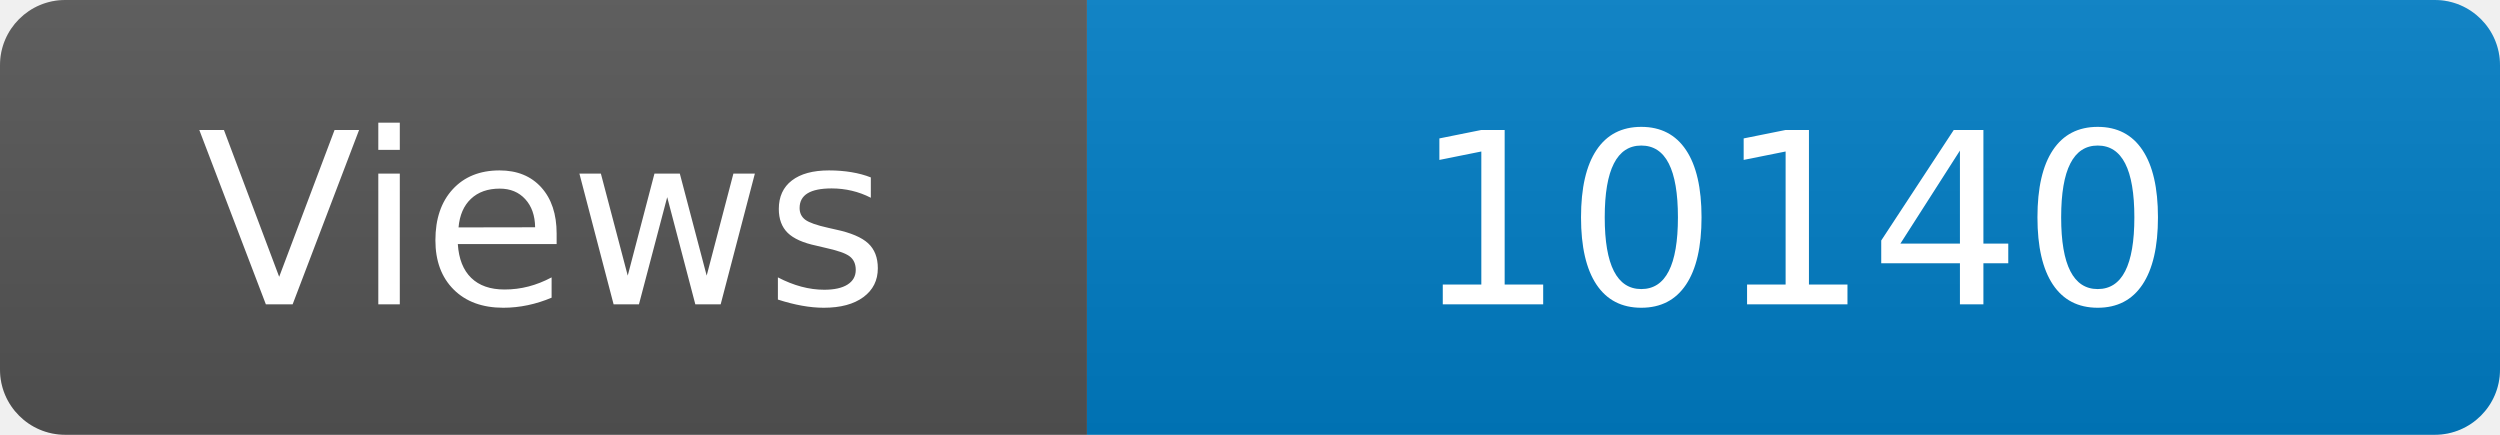
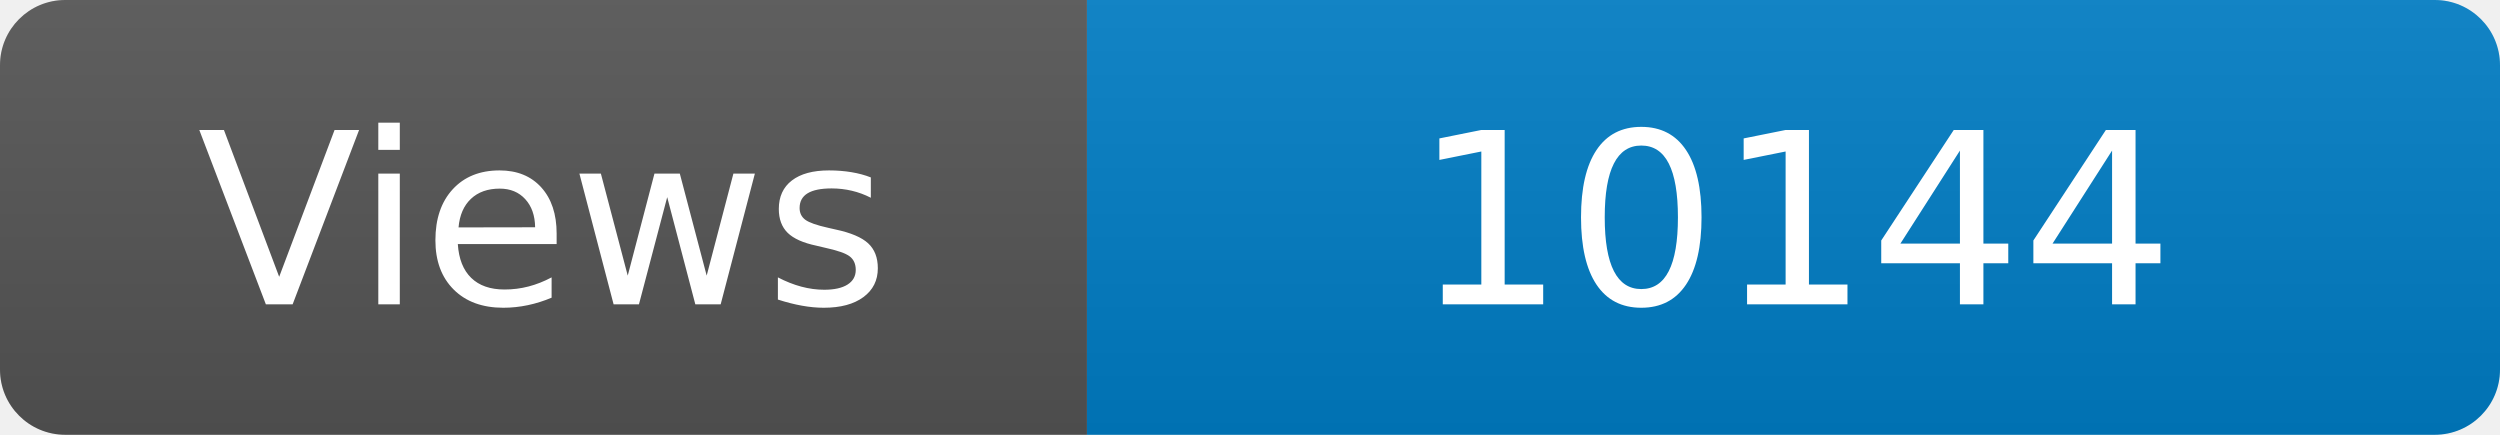
<svg xmlns="http://www.w3.org/2000/svg" width="115" height="20" role="img" aria-label="Maintained?: yes">
  <linearGradient id="s" x2="0" y2="100%">
    <stop offset="0" stop-color="#bbb" stop-opacity=".1" />
    <stop offset="1" stop-opacity=".1" />
  </linearGradient>
  <clipPath id="r">
    <rect width="115" height="20" rx="3" fill="#fff" />
  </clipPath>
  <g clip-path="url(#r)">
    <rect width="50" height="20" fill="#555" />
    <rect x="50" width="160" height="20" fill="#007ec6" />
    <rect width="115" height="20" fill="url(#s)" />
  </g>
  <g fill="#fff" text-anchor="middle" font-family="Verdana,Geneva,DejaVu Sans,sans-serif" font-size="110">
    <text x="250" y="140" transform="scale(.1)" fill="#fff">Views</text>
-     <text x="825" y="140" transform="scale(.1)" fill="#fff">10140</text>
+     <text x="825" y="140" transform="scale(.1)" fill="#fff">10144</text>
  </g>
</svg>
